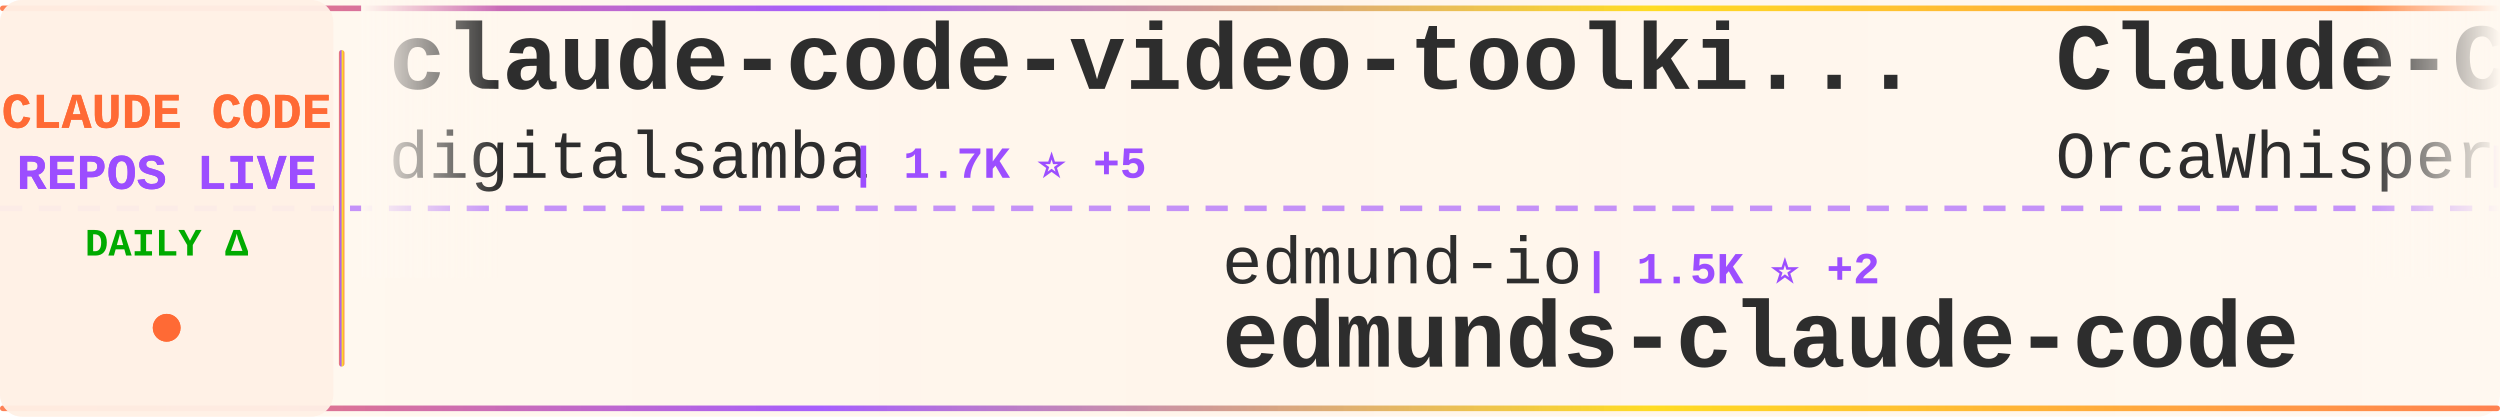
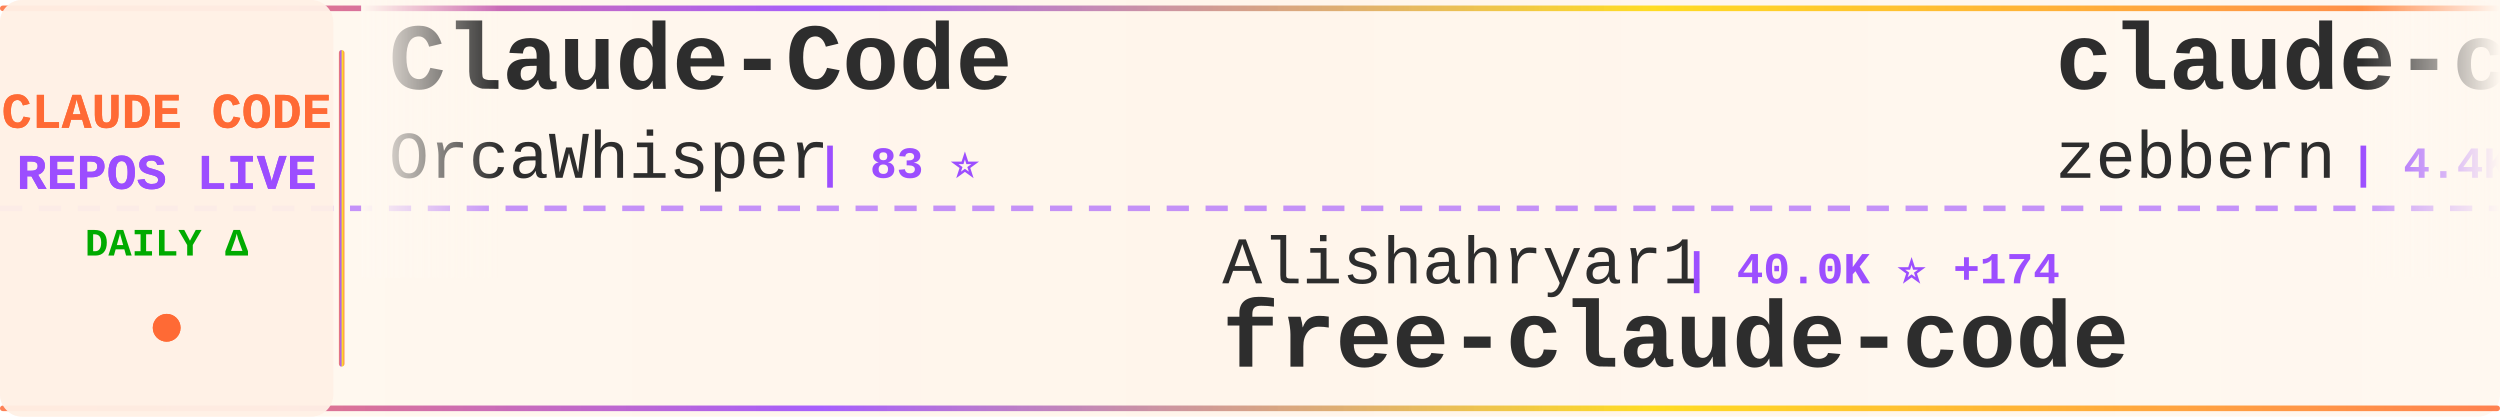
<svg xmlns="http://www.w3.org/2000/svg" width="900" height="150">
  <defs>
    <linearGradient id="tickerBg" x1="0%" y1="0%" x2="100%" y2="0%">
      <stop offset="0%" style="stop-color:#fff8f0;stop-opacity:0.98" />
      <stop offset="50%" style="stop-color:#fff5eb;stop-opacity:1" />
      <stop offset="100%" style="stop-color:#fff8f0;stop-opacity:0.98" />
    </linearGradient>
    <linearGradient id="borderGrad" x1="0%" y1="0%" x2="100%" y2="0%">
      <stop offset="0%" style="stop-color:#FF6B35;stop-opacity:0.85">
        <animate attributeName="stop-opacity" values="0.85;1;0.85" dur="2s" repeatCount="indefinite" />
      </stop>
      <stop offset="33%" style="stop-color:#9C4EFF;stop-opacity:0.9">
        <animate attributeName="stop-opacity" values="0.9;1;0.9" dur="2.2s" repeatCount="indefinite" />
      </stop>
      <stop offset="66%" style="stop-color:#FFD700;stop-opacity:0.85">
        <animate attributeName="stop-opacity" values="0.85;1;0.85" dur="1.8s" repeatCount="indefinite" />
      </stop>
      <stop offset="100%" style="stop-color:#FF6B35;stop-opacity:0.85">
        <animate attributeName="stop-opacity" values="0.85;1;0.85" dur="2s" repeatCount="indefinite" />
      </stop>
    </linearGradient>
    <filter id="textGlow">
      <feGaussianBlur stdDeviation="0.15" result="coloredBlur" />
      <feMerge>
        <feMergeNode in="coloredBlur" />
        <feMergeNode in="SourceGraphic" />
      </feMerge>
    </filter>
    <filter id="metricGlow">
      <feGaussianBlur stdDeviation="0.2" result="coloredBlur" />
      <feMerge>
        <feMergeNode in="coloredBlur" />
        <feMergeNode in="SourceGraphic" />
      </feMerge>
    </filter>
    <linearGradient id="leftFade" x1="0%" y1="0%" x2="100%" y2="0%">
      <stop offset="0%" style="stop-color:#fff8f0;stop-opacity:1" />
      <stop offset="100%" style="stop-color:#fff8f0;stop-opacity:0" />
    </linearGradient>
    <linearGradient id="rightFade" x1="0%" y1="0%" x2="100%" y2="0%">
      <stop offset="0%" style="stop-color:#fff8f0;stop-opacity:0" />
      <stop offset="100%" style="stop-color:#fff8f0;stop-opacity:1" />
    </linearGradient>
  </defs>
  <rect width="900" height="150" fill="url(#tickerBg)" rx="8" />
  <rect x="0" y="2" width="900" height="2" fill="url(#borderGrad)" rx="1" />
  <rect x="0" y="146" width="900" height="2" fill="url(#borderGrad)" rx="1" />
  <line x1="0" y1="75" x2="900" y2="75" stroke="#9C4EFF" stroke-width="2" stroke-dasharray="8 6" opacity="0.6" />
  <rect x="0" y="0" width="120" height="150" fill="#fff0e6" opacity="0.95" rx="8" />
  <text x="60" y="46" font-family="'Courier New', monospace" font-size="18" font-weight="bold" fill="#FF6B35" text-anchor="middle" filter="url(#textGlow)">
    CLAUDE CODE
  </text>
  <text x="60" y="68" font-family="'Courier New', monospace" font-size="18" font-weight="bold" fill="#9C4EFF" text-anchor="middle" filter="url(#textGlow)">
    REPOS LIVE
  </text>
  <text x="60" y="92" font-family="'Courier New', monospace" font-size="14" font-weight="bold" fill="#00aa00" text-anchor="middle">
    DAILY Δ
  </text>
  <circle cx="60" cy="118" r="5" fill="#FF6B35" filter="url(#metricGlow)">
    <animate attributeName="r" values="4;6;4" dur="1.5s" repeatCount="indefinite" />
    <animate attributeName="opacity" values="0.6;1;0.6" dur="1.5s" repeatCount="indefinite" />
  </circle>
  <rect x="122" y="18" width="2" height="114" fill="url(#borderGrad)" rx="1" />
  <clipPath id="tickerClip">
    <rect x="130" y="0" width="770" height="150" />
  </clipPath>
  <g clip-path="url(#tickerClip)">
    <g id="tickerItems">
      <animateTransform attributeName="transform" attributeType="XML" type="translate" from="0 0" to="-3000 0" dur="54s" repeatCount="indefinite" />
      <g transform="translate(0, 0)">
-         <text x="140" y="32" font-family="'Courier New', monospace" font-size="34" font-weight="bold" fill="#2d2d2d">claude-code-video-toolki...</text>
-         <text x="140" y="64" font-family="'Courier New', monospace" font-size="24" font-weight="normal" fill="#2d2d2d" opacity="1.0">digitalsamba</text>
-         <text x="306" y="64" font-family="'Courier New', monospace" font-size="16" font-weight="bold" fill="#9C4EFF"> | 1.7K ⭐ +5</text>
-       </g>
-       <g transform="translate(300, 0)">
-         <text x="140" y="102" font-family="'Courier New', monospace" font-size="24" font-weight="normal" fill="#2d2d2d" opacity="1.0">edmund-io</text>
-         <text x="270" y="102" font-family="'Courier New', monospace" font-size="16" font-weight="bold" fill="#9C4EFF"> | 1.5K ⭐ +2</text>
-         <text x="140" y="132" font-family="'Courier New', monospace" font-size="34" font-weight="bold" fill="#2d2d2d">edmunds-claude-code</text>
-       </g>
-       <g transform="translate(600, 0)">
        <text x="140" y="32" font-family="'Courier New', monospace" font-size="34" font-weight="bold" fill="#2d2d2d">Claude-Code</text>
        <text x="140" y="64" font-family="'Courier New', monospace" font-size="24" font-weight="normal" fill="#2d2d2d" opacity="1.0">OrcaWhisper</text>
        <text x="294" y="64" font-family="'Courier New', monospace" font-size="16" font-weight="bold" fill="#9C4EFF"> | 83 ⭐</text>
      </g>
+       <g transform="translate(300, 0)">
+         <text x="140" y="102" font-family="'Courier New', monospace" font-size="24" font-weight="normal" fill="#2d2d2d" opacity="1.0">Alishahryar1</text>
+         <text x="306" y="102" font-family="'Courier New', monospace" font-size="16" font-weight="bold" fill="#9C4EFF"> | 40.0K ⭐ +174</text>
+         <text x="140" y="132" font-family="'Courier New', monospace" font-size="34" font-weight="bold" fill="#2d2d2d">free-claude-code</text>
+       </g>
+       <g transform="translate(600, 0)">
+         <text x="140" y="32" font-family="'Courier New', monospace" font-size="34" font-weight="bold" fill="#2d2d2d">claude-code-guide</text>
+         <text x="140" y="64" font-family="'Courier New', monospace" font-size="24" font-weight="normal" fill="#2d2d2d" opacity="1.0">zebbern</text>
+         <text x="246" y="64" font-family="'Courier New', monospace" font-size="16" font-weight="bold" fill="#9C4EFF"> | 4.4K ⭐ +2</text>
+       </g>
      <g transform="translate(900, 0)">
        <text x="140" y="102" font-family="'Courier New', monospace" font-size="24" font-weight="normal" fill="#2d2d2d" opacity="1.0">VoltAgent</text>
-         <text x="270" y="102" font-family="'Courier New', monospace" font-size="16" font-weight="bold" fill="#9C4EFF"> | 23.3K ⭐ +44</text>
+         <text x="270" y="102" font-family="'Courier New', monospace" font-size="16" font-weight="bold" fill="#9C4EFF"> | 23.3K ⭐ +49</text>
        <text x="140" y="132" font-family="'Courier New', monospace" font-size="34" font-weight="bold" fill="#2d2d2d">awesome-claude-code-suba...</text>
      </g>
      <g transform="translate(1200, 0)">
+         <text x="140" y="32" font-family="'Courier New', monospace" font-size="34" font-weight="bold" fill="#2d2d2d">pi-vs-claude-code</text>
+         <text x="140" y="64" font-family="'Courier New', monospace" font-size="24" font-weight="normal" fill="#2d2d2d" opacity="1.0">disler</text>
+         <text x="234" y="64" font-family="'Courier New', monospace" font-size="16" font-weight="bold" fill="#9C4EFF"> | 1.5K ⭐ +7</text>
+       </g>
+       <g transform="translate(1500, 0)">
+         <text x="140" y="102" font-family="'Courier New', monospace" font-size="24" font-weight="normal" fill="#2d2d2d" opacity="1.0">anthropics</text>
+         <text x="282" y="102" font-family="'Courier New', monospace" font-size="16" font-weight="bold" fill="#9C4EFF"> | 5.5K ⭐ +11</text>
+         <text x="140" y="132" font-family="'Courier New', monospace" font-size="34" font-weight="bold" fill="#2d2d2d">claude-code-security-rev...</text>
+       </g>
+       <g transform="translate(1800, 0)">
        <text x="140" y="32" font-family="'Courier New', monospace" font-size="34" font-weight="bold" fill="#2d2d2d">claude-code-local</text>
        <text x="140" y="64" font-family="'Courier New', monospace" font-size="24" font-weight="normal" fill="#2d2d2d" opacity="1.0">nicedreamzapp</text>
        <text x="318" y="64" font-family="'Courier New', monospace" font-size="16" font-weight="bold" fill="#9C4EFF"> | 2.9K ⭐ +4</text>
      </g>
-       <g transform="translate(1500, 0)">
-         <text x="140" y="102" font-family="'Courier New', monospace" font-size="24" font-weight="normal" fill="#2d2d2d" opacity="1.0">andrew-kramer-inno</text>
-         <text x="378" y="102" font-family="'Courier New', monospace" font-size="16" font-weight="bold" fill="#9C4EFF"> | 595 ⭐ +1</text>
-         <text x="140" y="132" font-family="'Courier New', monospace" font-size="34" font-weight="bold" fill="#2d2d2d">claude-code-source-build</text>
-       </g>
-       <g transform="translate(1800, 0)">
-         <text x="140" y="32" font-family="'Courier New', monospace" font-size="34" font-weight="bold" fill="#2d2d2d">claude-code-showcase</text>
-         <text x="140" y="64" font-family="'Courier New', monospace" font-size="24" font-weight="normal" fill="#2d2d2d" opacity="1.0">ChrisWiles</text>
-         <text x="282" y="64" font-family="'Courier New', monospace" font-size="16" font-weight="bold" fill="#9C4EFF"> | 6.0K ⭐ +1</text>
-       </g>
      <g transform="translate(2100, 0)">
-         <text x="140" y="102" font-family="'Courier New', monospace" font-size="24" font-weight="normal" fill="#2d2d2d" opacity="1.0">musistudio</text>
-         <text x="282" y="102" font-family="'Courier New', monospace" font-size="16" font-weight="bold" fill="#9C4EFF"> | 35.8K ⭐ +18</text>
-         <text x="140" y="132" font-family="'Courier New', monospace" font-size="34" font-weight="bold" fill="#2d2d2d">claude-code-router</text>
+         <text x="140" y="102" font-family="'Courier New', monospace" font-size="24" font-weight="normal" fill="#2d2d2d" opacity="1.0">Windy3f3f3f3f</text>
+         <text x="318" y="102" font-family="'Courier New', monospace" font-size="16" font-weight="bold" fill="#9C4EFF"> | 3.2K ⭐ +14</text>
+         <text x="140" y="132" font-family="'Courier New', monospace" font-size="34" font-weight="bold" fill="#2d2d2d">how-claude-code-works</text>
      </g>
      <g transform="translate(2400, 0)">
-         <text x="140" y="32" font-family="'Courier New', monospace" font-size="34" font-weight="bold" fill="#2d2d2d">claude-code-source</text>
-         <text x="140" y="64" font-family="'Courier New', monospace" font-size="24" font-weight="normal" fill="#2d2d2d" opacity="1.0">JrCx7scC</text>
-         <text x="258" y="64" font-family="'Courier New', monospace" font-size="16" font-weight="bold" fill="#9C4EFF"> | 371 ⭐</text>
+         <text x="140" y="32" font-family="'Courier New', monospace" font-size="34" font-weight="bold" fill="#2d2d2d">claude-code-source-build</text>
+         <text x="140" y="64" font-family="'Courier New', monospace" font-size="24" font-weight="normal" fill="#2d2d2d" opacity="1.0">andrew-kramer-inno</text>
+         <text x="378" y="64" font-family="'Courier New', monospace" font-size="16" font-weight="bold" fill="#9C4EFF"> | 595 ⭐ +1</text>
      </g>
      <g transform="translate(2700, 0)">
-         <text x="140" y="102" font-family="'Courier New', monospace" font-size="24" font-weight="normal" fill="#2d2d2d" opacity="1.0">anthropics</text>
-         <text x="282" y="102" font-family="'Courier New', monospace" font-size="16" font-weight="bold" fill="#9C4EFF"> | 5.5K ⭐ +11</text>
-         <text x="140" y="132" font-family="'Courier New', monospace" font-size="34" font-weight="bold" fill="#2d2d2d">claude-code-security-rev...</text>
+         <text x="140" y="102" font-family="'Courier New', monospace" font-size="24" font-weight="normal" fill="#2d2d2d" opacity="1.0">Piebald-AI</text>
+         <text x="282" y="102" font-family="'Courier New', monospace" font-size="16" font-weight="bold" fill="#9C4EFF"> | 11.8K ⭐ +26</text>
+         <text x="140" y="132" font-family="'Courier New', monospace" font-size="34" font-weight="bold" fill="#2d2d2d">claude-code-system-promp...</text>
      </g>
      <g transform="translate(3000, 0)">
-         <text x="140" y="32" font-family="'Courier New', monospace" font-size="34" font-weight="bold" fill="#2d2d2d">claude-code-video-toolki...</text>
-         <text x="140" y="64" font-family="'Courier New', monospace" font-size="24" font-weight="normal" fill="#2d2d2d" opacity="1.0">digitalsamba</text>
-         <text x="306" y="64" font-family="'Courier New', monospace" font-size="16" font-weight="bold" fill="#9C4EFF"> | 1.7K ⭐ +5</text>
-       </g>
-       <g transform="translate(3300, 0)">
-         <text x="140" y="102" font-family="'Courier New', monospace" font-size="24" font-weight="normal" fill="#2d2d2d" opacity="1.0">edmund-io</text>
-         <text x="270" y="102" font-family="'Courier New', monospace" font-size="16" font-weight="bold" fill="#9C4EFF"> | 1.5K ⭐ +2</text>
-         <text x="140" y="132" font-family="'Courier New', monospace" font-size="34" font-weight="bold" fill="#2d2d2d">edmunds-claude-code</text>
-       </g>
-       <g transform="translate(3600, 0)">
        <text x="140" y="32" font-family="'Courier New', monospace" font-size="34" font-weight="bold" fill="#2d2d2d">Claude-Code</text>
        <text x="140" y="64" font-family="'Courier New', monospace" font-size="24" font-weight="normal" fill="#2d2d2d" opacity="1.0">OrcaWhisper</text>
        <text x="294" y="64" font-family="'Courier New', monospace" font-size="16" font-weight="bold" fill="#9C4EFF"> | 83 ⭐</text>
      </g>
+       <g transform="translate(3300, 0)">
+         <text x="140" y="102" font-family="'Courier New', monospace" font-size="24" font-weight="normal" fill="#2d2d2d" opacity="1.0">Alishahryar1</text>
+         <text x="306" y="102" font-family="'Courier New', monospace" font-size="16" font-weight="bold" fill="#9C4EFF"> | 40.0K ⭐ +174</text>
+         <text x="140" y="132" font-family="'Courier New', monospace" font-size="34" font-weight="bold" fill="#2d2d2d">free-claude-code</text>
+       </g>
+       <g transform="translate(3600, 0)">
+         <text x="140" y="32" font-family="'Courier New', monospace" font-size="34" font-weight="bold" fill="#2d2d2d">claude-code-guide</text>
+         <text x="140" y="64" font-family="'Courier New', monospace" font-size="24" font-weight="normal" fill="#2d2d2d" opacity="1.0">zebbern</text>
+         <text x="246" y="64" font-family="'Courier New', monospace" font-size="16" font-weight="bold" fill="#9C4EFF"> | 4.4K ⭐ +2</text>
+       </g>
      <g transform="translate(3900, 0)">
        <text x="140" y="102" font-family="'Courier New', monospace" font-size="24" font-weight="normal" fill="#2d2d2d" opacity="1.0">VoltAgent</text>
-         <text x="270" y="102" font-family="'Courier New', monospace" font-size="16" font-weight="bold" fill="#9C4EFF"> | 23.3K ⭐ +44</text>
+         <text x="270" y="102" font-family="'Courier New', monospace" font-size="16" font-weight="bold" fill="#9C4EFF"> | 23.3K ⭐ +49</text>
        <text x="140" y="132" font-family="'Courier New', monospace" font-size="34" font-weight="bold" fill="#2d2d2d">awesome-claude-code-suba...</text>
      </g>
    </g>
  </g>
  <rect x="130" y="0" width="50" height="100" fill="url(#leftFade)" />
  <rect x="850" y="0" width="50" height="100" fill="url(#rightFade)" />
</svg>
